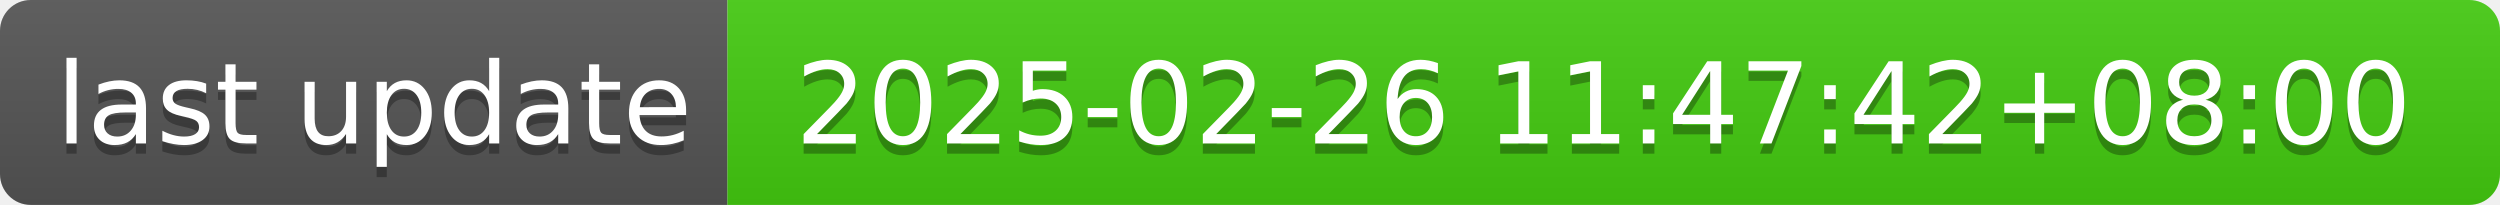
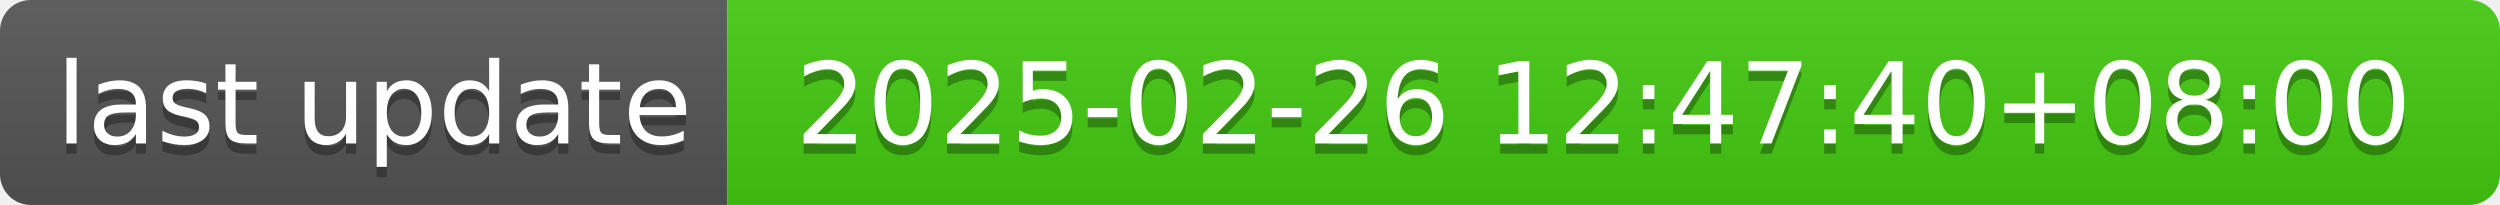
- <svg xmlns="http://www.w3.org/2000/svg" width="244" height="20" role="img" aria-label="last update: 2025-02-26 11:47:42+08:00">
+ <svg xmlns="http://www.w3.org/2000/svg" width="244" height="20" role="img" aria-label="last update: 2025-02-26 12:47:40+08:00">
  <linearGradient id="s" x2="0" y2="100%">
    <stop offset="0" stop-color="#bbb" stop-opacity=".1" />
    <stop offset="1" stop-opacity=".1" />
  </linearGradient>
  <clipPath id="r">
    <rect width="244" height="20" rx="3" fill="#fff" />
  </clipPath>
  <g clip-path="url(#r)">
    <rect width="71" height="20" fill="#555" />
    <rect x="71" width="173" height="20" fill="#4c1" />
    <rect width="244" height="20" fill="url(#s)" />
  </g>
  <g fill="#fff" text-anchor="middle" font-family="Verdana,Geneva,DejaVu Sans,sans-serif" text-rendering="geometricPrecision" font-size="110">
    <text aria-hidden="true" x="365" y="150" fill="#010101" fill-opacity=".3" transform="scale(.1)" textLength="610">last update</text>
    <text x="365" y="140" transform="scale(.1)" fill="#fff" textLength="610">last update</text>
-     <text aria-hidden="true" x="1565" y="150" fill="#010101" fill-opacity=".3" transform="scale(.1)" textLength="1630">2025-02-26 11:47:42+08:00</text>
-     <text x="1565" y="140" transform="scale(.1)" fill="#fff" textLength="1630">2025-02-26 11:47:42+08:00</text>
+     <text aria-hidden="true" x="1565" y="150" fill="#010101" fill-opacity=".3" transform="scale(.1)" textLength="1630">2025-02-26 12:47:40+08:00</text>
+     <text x="1565" y="140" transform="scale(.1)" fill="#fff" textLength="1630">2025-02-26 12:47:40+08:00</text>
  </g>
</svg>
